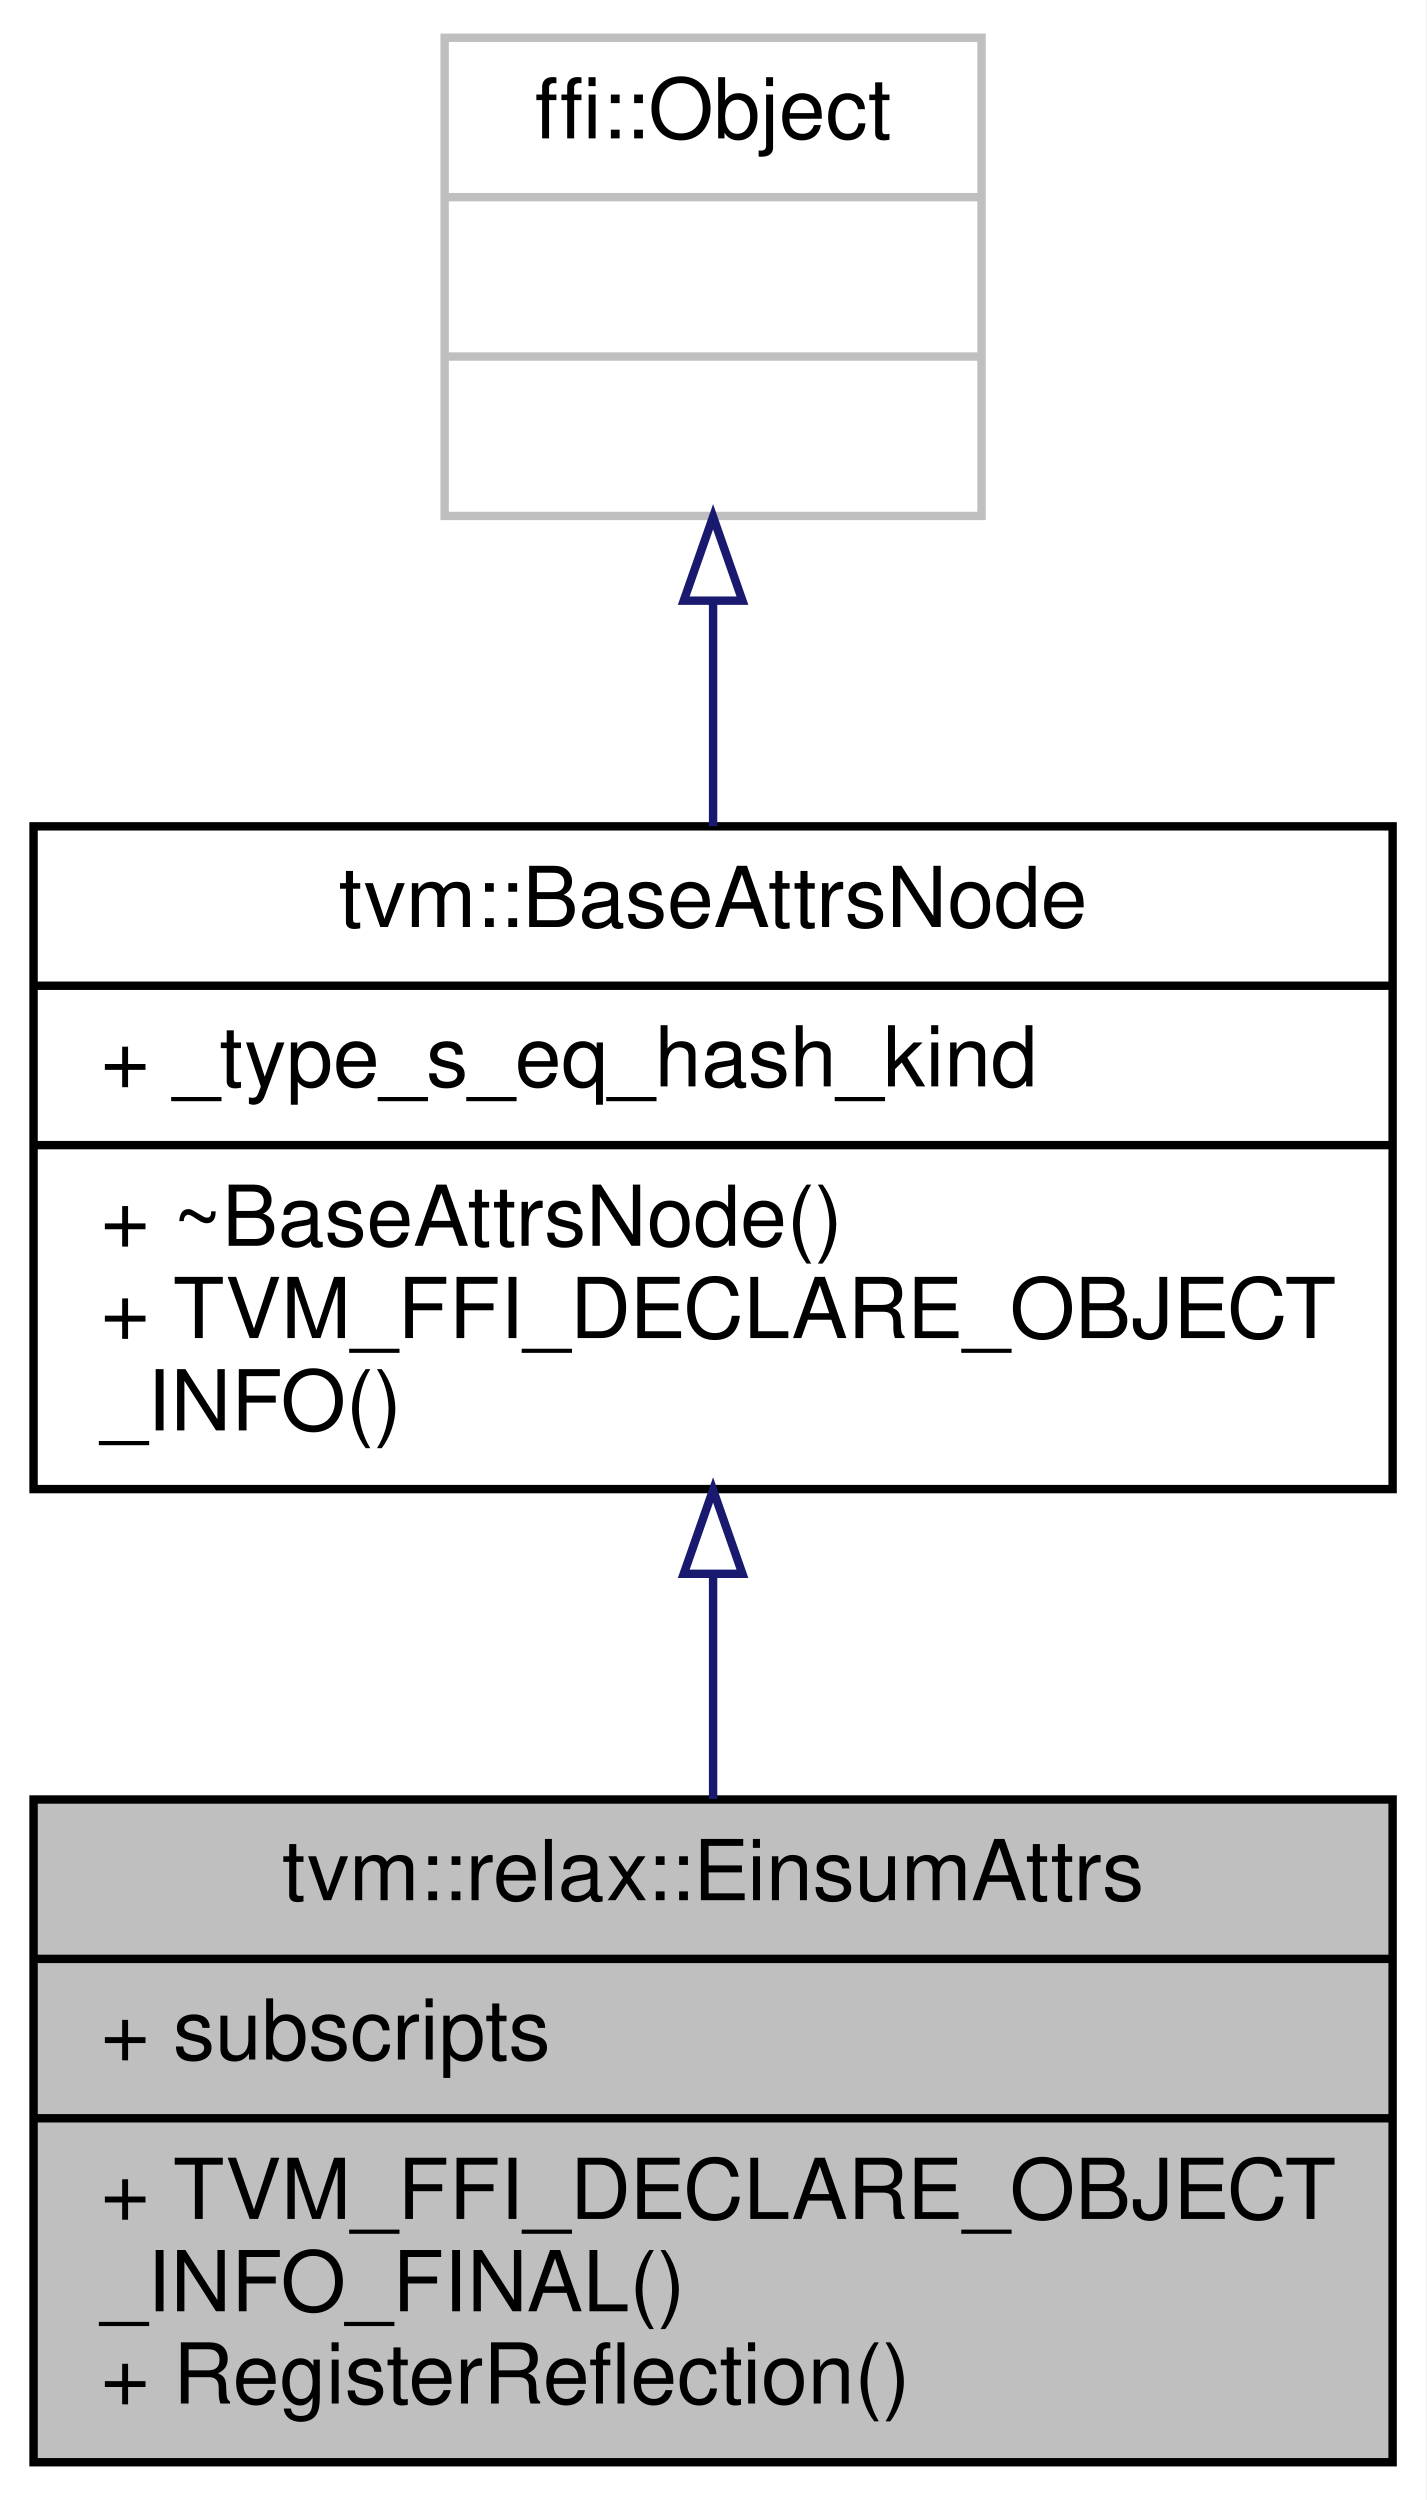
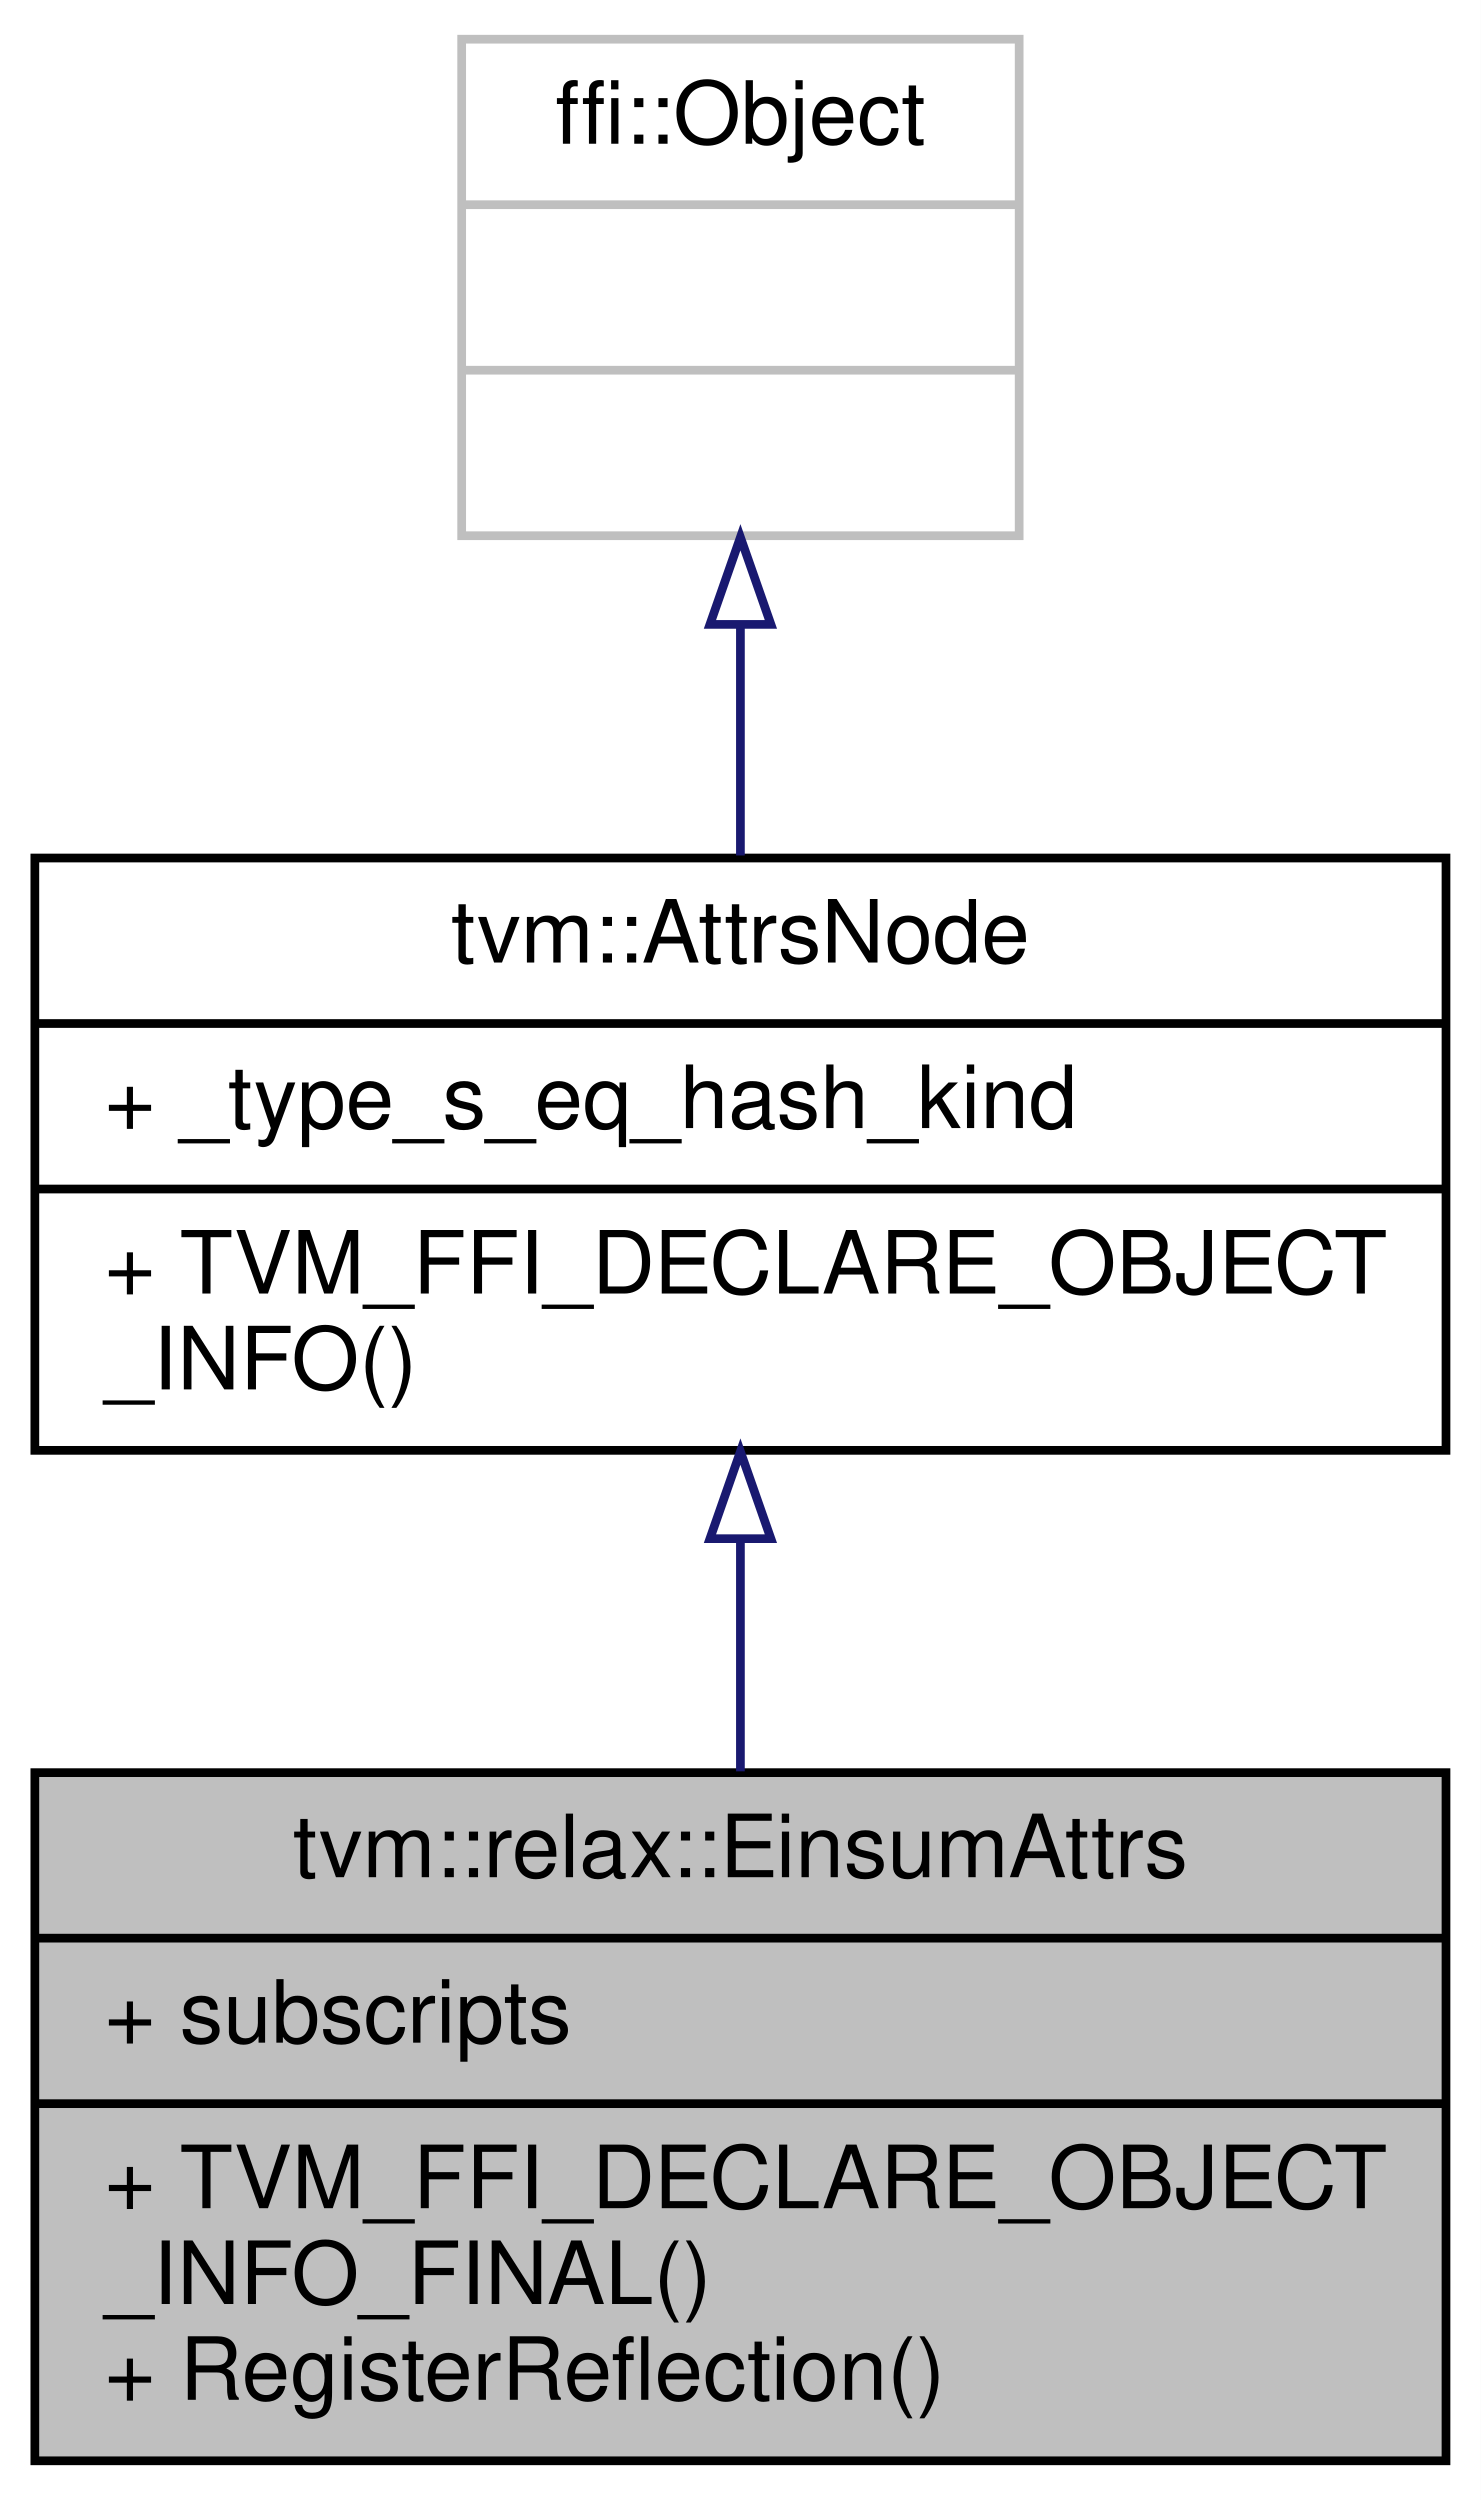
- <svg xmlns="http://www.w3.org/2000/svg" xmlns:xlink="http://www.w3.org/1999/xlink" width="170pt" height="298pt" viewBox="0.00 0.00 170.00 298.00">
-   <g id="graph0" class="graph" transform="scale(1 1) rotate(0) translate(4 294)">
-     <polygon fill="white" stroke="transparent" points="-4,4 -4,-294 166,-294 166,4 -4,4" />
+ <svg xmlns="http://www.w3.org/2000/svg" xmlns:xlink="http://www.w3.org/1999/xlink" width="170pt" height="287pt" viewBox="0.00 0.00 170.00 287.00">
+   <g id="graph0" class="graph" transform="scale(1 1) rotate(0) translate(4 283)">
+     <polygon fill="white" stroke="transparent" points="-4,4 -4,-283 166,-283 166,4 -4,4" />
    <g id="node1" class="node">
      <g id="a_node1">
        <a xlink:title="Attributes used in einsum operator.">
          <polygon fill="#bfbfbf" stroke="black" points="0,-0.5 0,-79.5 162,-79.5 162,-0.5 0,-0.5" />
          <text text-anchor="middle" x="81" y="-67.5" font-family="Helvetica,sans-Serif" font-size="10.00">tvm::relax::EinsumAttrs</text>
          <polyline fill="none" stroke="black" points="0,-60.5 162,-60.5 " />
          <text text-anchor="start" x="8" y="-48.5" font-family="Helvetica,sans-Serif" font-size="10.00">+ subscripts</text>
          <polyline fill="none" stroke="black" points="0,-41.5 162,-41.5 " />
          <text text-anchor="start" x="8" y="-29.5" font-family="Helvetica,sans-Serif" font-size="10.00">+ TVM_FFI_DECLARE_OBJECT</text>
          <text text-anchor="start" x="8" y="-18.5" font-family="Helvetica,sans-Serif" font-size="10.00">_INFO_FINAL()</text>
          <text text-anchor="start" x="8" y="-7.5" font-family="Helvetica,sans-Serif" font-size="10.00">+ RegisterReflection()</text>
        </a>
      </g>
    </g>
    <g id="node2" class="node">
      <g id="a_node2">
-         <a xlink:href="classtvm_1_1BaseAttrsNode.html" target="_top" xlink:title="Base class of all attribute class.">
-           <polygon fill="white" stroke="black" points="0,-116.5 0,-195.5 162,-195.5 162,-116.5 0,-116.5" />
-           <text text-anchor="middle" x="81" y="-183.5" font-family="Helvetica,sans-Serif" font-size="10.00">tvm::BaseAttrsNode</text>
-           <polyline fill="none" stroke="black" points="0,-176.5 162,-176.5 " />
-           <text text-anchor="start" x="8" y="-164.5" font-family="Helvetica,sans-Serif" font-size="10.00">+ _type_s_eq_hash_kind</text>
-           <polyline fill="none" stroke="black" points="0,-157.5 162,-157.5 " />
-           <text text-anchor="start" x="8" y="-145.5" font-family="Helvetica,sans-Serif" font-size="10.00">+ ~BaseAttrsNode()</text>
+         <a xlink:href="classtvm_1_1AttrsNode.html" target="_top" xlink:title="Base class of all attribute class.">
+           <polygon fill="white" stroke="black" points="0,-116.5 0,-184.5 162,-184.5 162,-116.5 0,-116.5" />
+           <text text-anchor="middle" x="81" y="-172.5" font-family="Helvetica,sans-Serif" font-size="10.00">tvm::AttrsNode</text>
+           <polyline fill="none" stroke="black" points="0,-165.5 162,-165.5 " />
+           <text text-anchor="start" x="8" y="-153.5" font-family="Helvetica,sans-Serif" font-size="10.00">+ _type_s_eq_hash_kind</text>
+           <polyline fill="none" stroke="black" points="0,-146.5 162,-146.5 " />
          <text text-anchor="start" x="8" y="-134.5" font-family="Helvetica,sans-Serif" font-size="10.00">+ TVM_FFI_DECLARE_OBJECT</text>
          <text text-anchor="start" x="8" y="-123.5" font-family="Helvetica,sans-Serif" font-size="10.00">_INFO()</text>
        </a>
      </g>
    </g>
    <g id="edge1" class="edge">
-       <path fill="none" stroke="midnightblue" d="M81,-106.15C81,-97.26 81,-88.1 81,-79.56" />
-       <polygon fill="none" stroke="midnightblue" points="77.5,-106.4 81,-116.4 84.5,-106.4 77.5,-106.4" />
+       <path fill="none" stroke="midnightblue" d="M81,-106.27C81,-97.48 81,-88.28 81,-79.65" />
+       <polygon fill="none" stroke="midnightblue" points="77.5,-106.36 81,-116.36 84.5,-106.36 77.5,-106.36" />
    </g>
    <g id="node3" class="node">
      <g id="a_node3">
        <a xlink:title=" ">
-           <polygon fill="white" stroke="#bfbfbf" points="49,-232.5 49,-289.5 113,-289.5 113,-232.5 49,-232.5" />
-           <text text-anchor="middle" x="81" y="-277.5" font-family="Helvetica,sans-Serif" font-size="10.00">ffi::Object</text>
-           <polyline fill="none" stroke="#bfbfbf" points="49,-270.5 113,-270.5 " />
-           <text text-anchor="middle" x="81" y="-258.5" font-family="Helvetica,sans-Serif" font-size="10.00"> </text>
-           <polyline fill="none" stroke="#bfbfbf" points="49,-251.5 113,-251.5 " />
-           <text text-anchor="middle" x="81" y="-239.5" font-family="Helvetica,sans-Serif" font-size="10.00"> </text>
+           <polygon fill="white" stroke="#bfbfbf" points="49,-221.5 49,-278.5 113,-278.5 113,-221.5 49,-221.5" />
+           <text text-anchor="middle" x="81" y="-266.5" font-family="Helvetica,sans-Serif" font-size="10.00">ffi::Object</text>
+           <polyline fill="none" stroke="#bfbfbf" points="49,-259.5 113,-259.5 " />
+           <text text-anchor="middle" x="81" y="-247.5" font-family="Helvetica,sans-Serif" font-size="10.00"> </text>
+           <polyline fill="none" stroke="#bfbfbf" points="49,-240.5 113,-240.5 " />
+           <text text-anchor="middle" x="81" y="-228.5" font-family="Helvetica,sans-Serif" font-size="10.00"> </text>
        </a>
      </g>
    </g>
    <g id="edge2" class="edge">
-       <path fill="none" stroke="midnightblue" d="M81,-222.16C81,-213.47 81,-204.23 81,-195.52" />
-       <polygon fill="none" stroke="midnightblue" points="77.5,-222.4 81,-232.4 84.5,-222.4 77.5,-222.4" />
+       <path fill="none" stroke="midnightblue" d="M81,-211.06C81,-202.39 81,-193.24 81,-184.79" />
+       <polygon fill="none" stroke="midnightblue" points="77.5,-211.32 81,-221.32 84.5,-211.32 77.5,-211.32" />
    </g>
  </g>
</svg>
